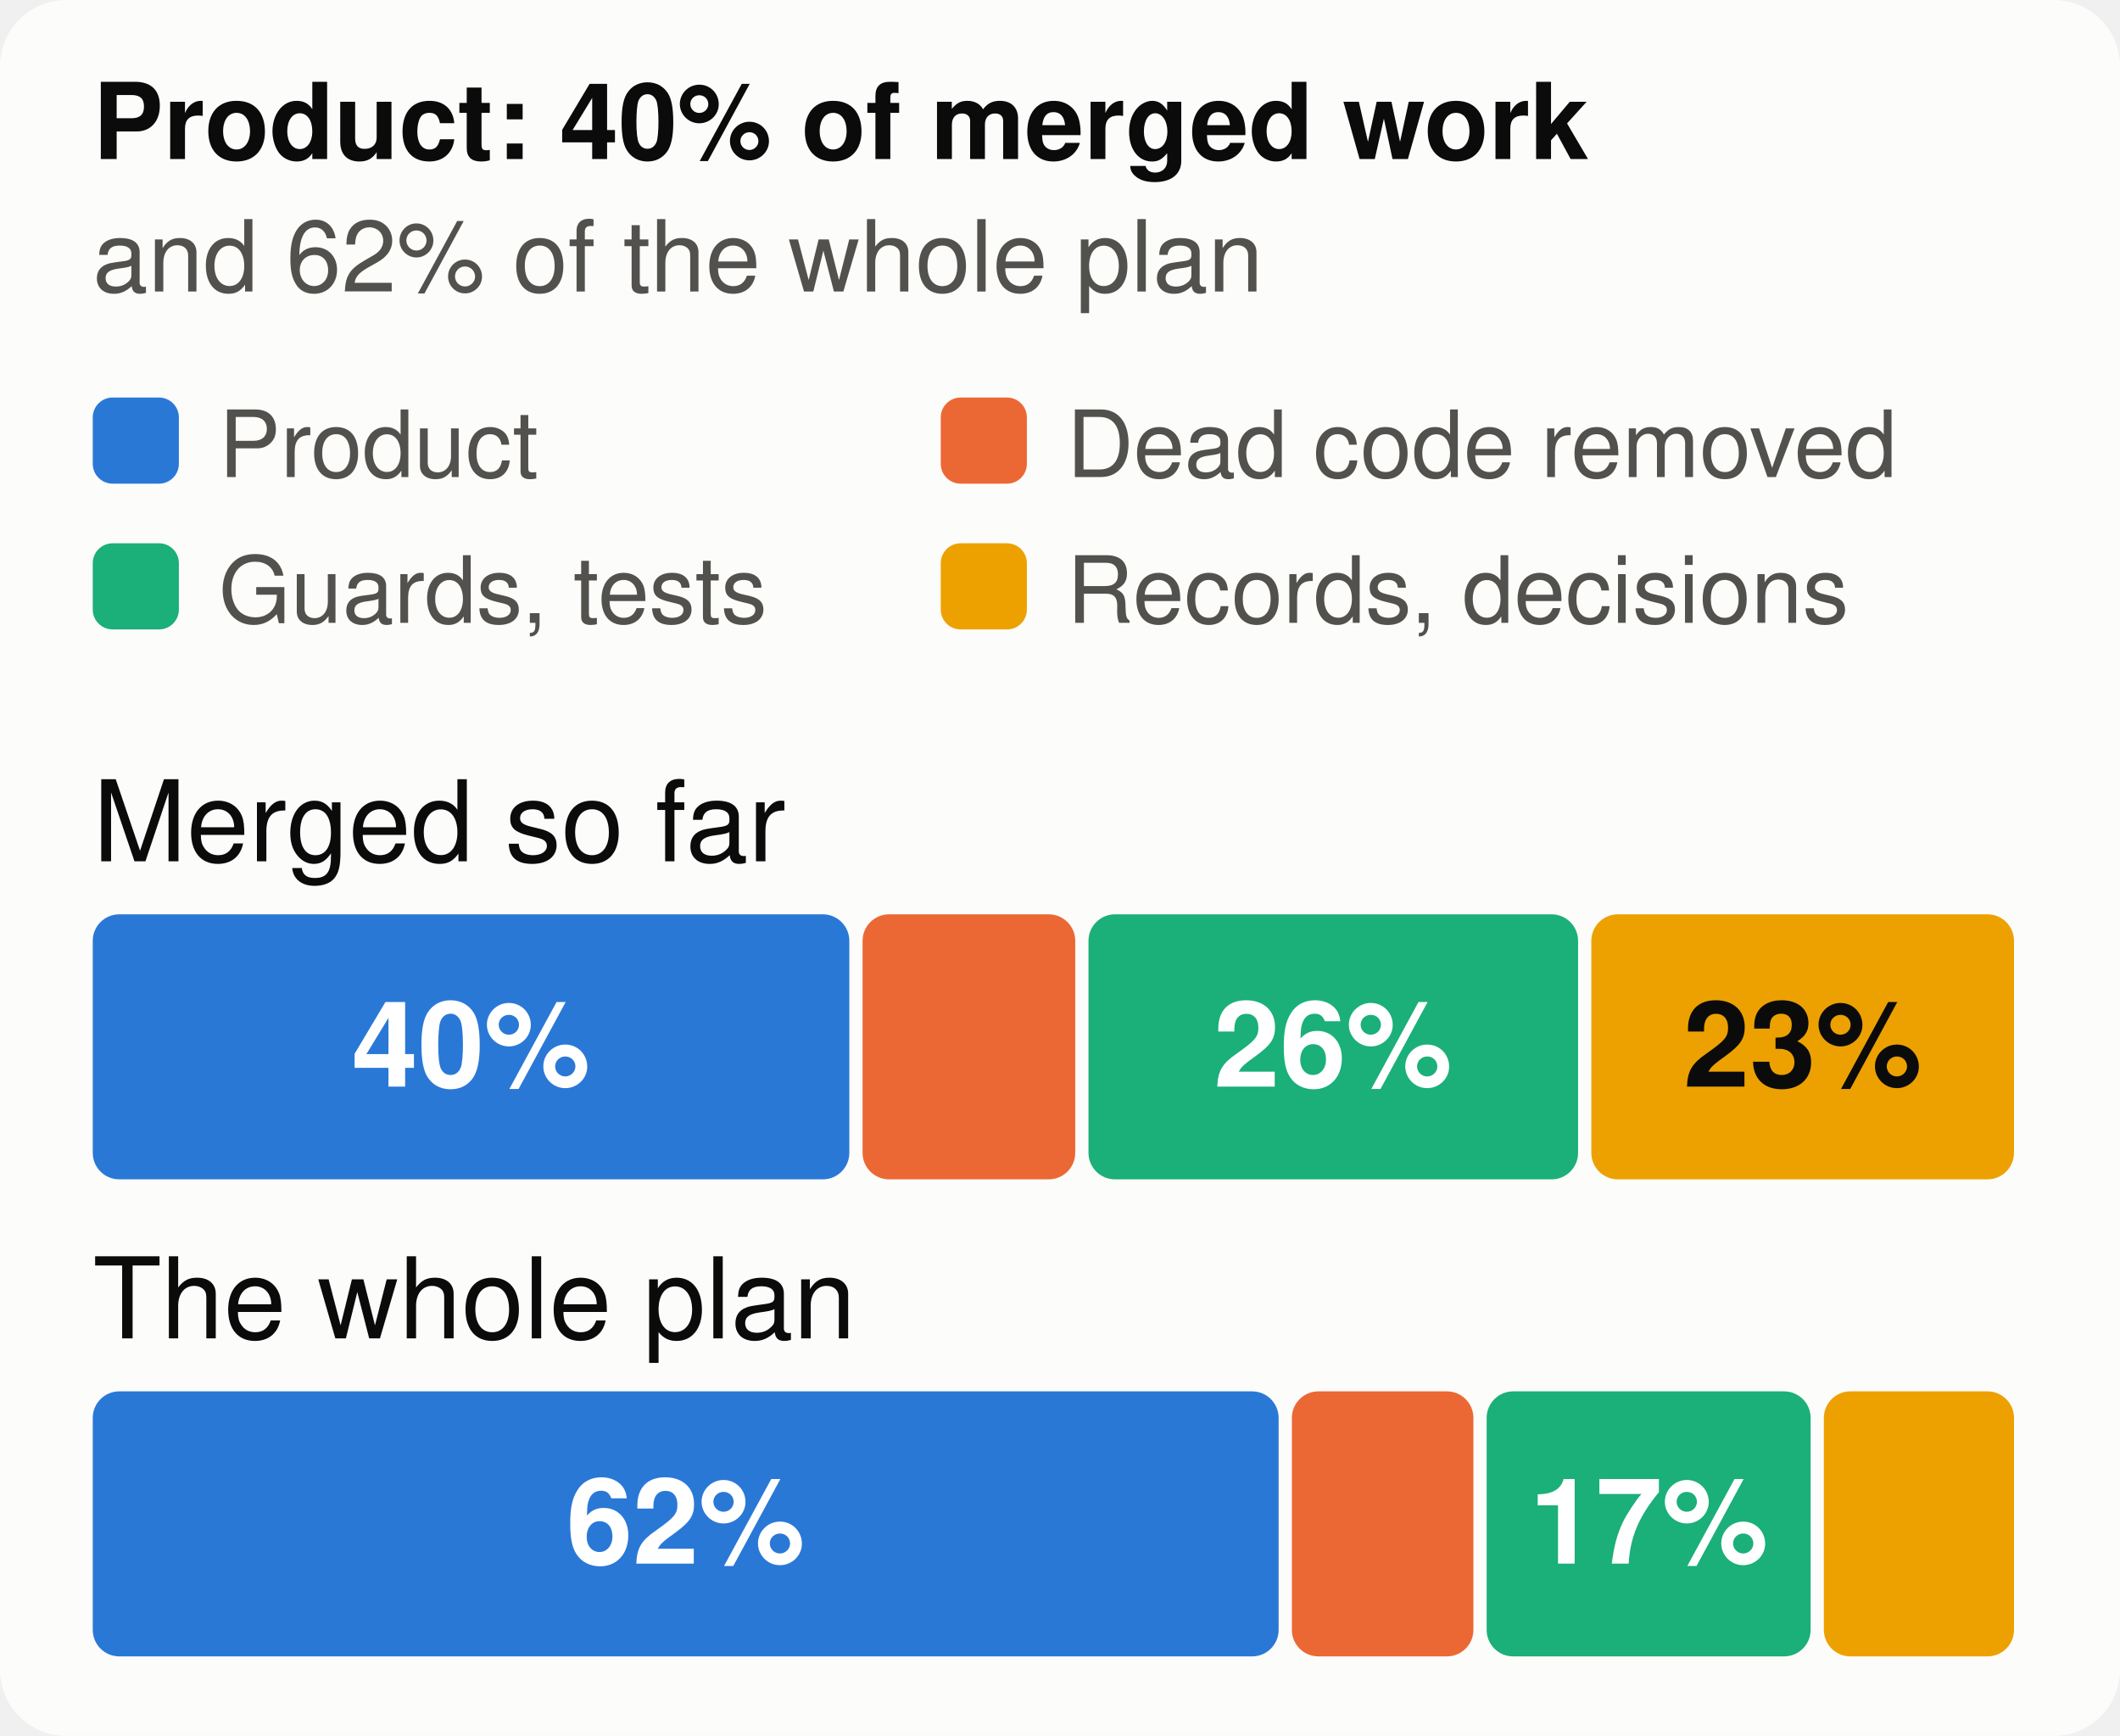
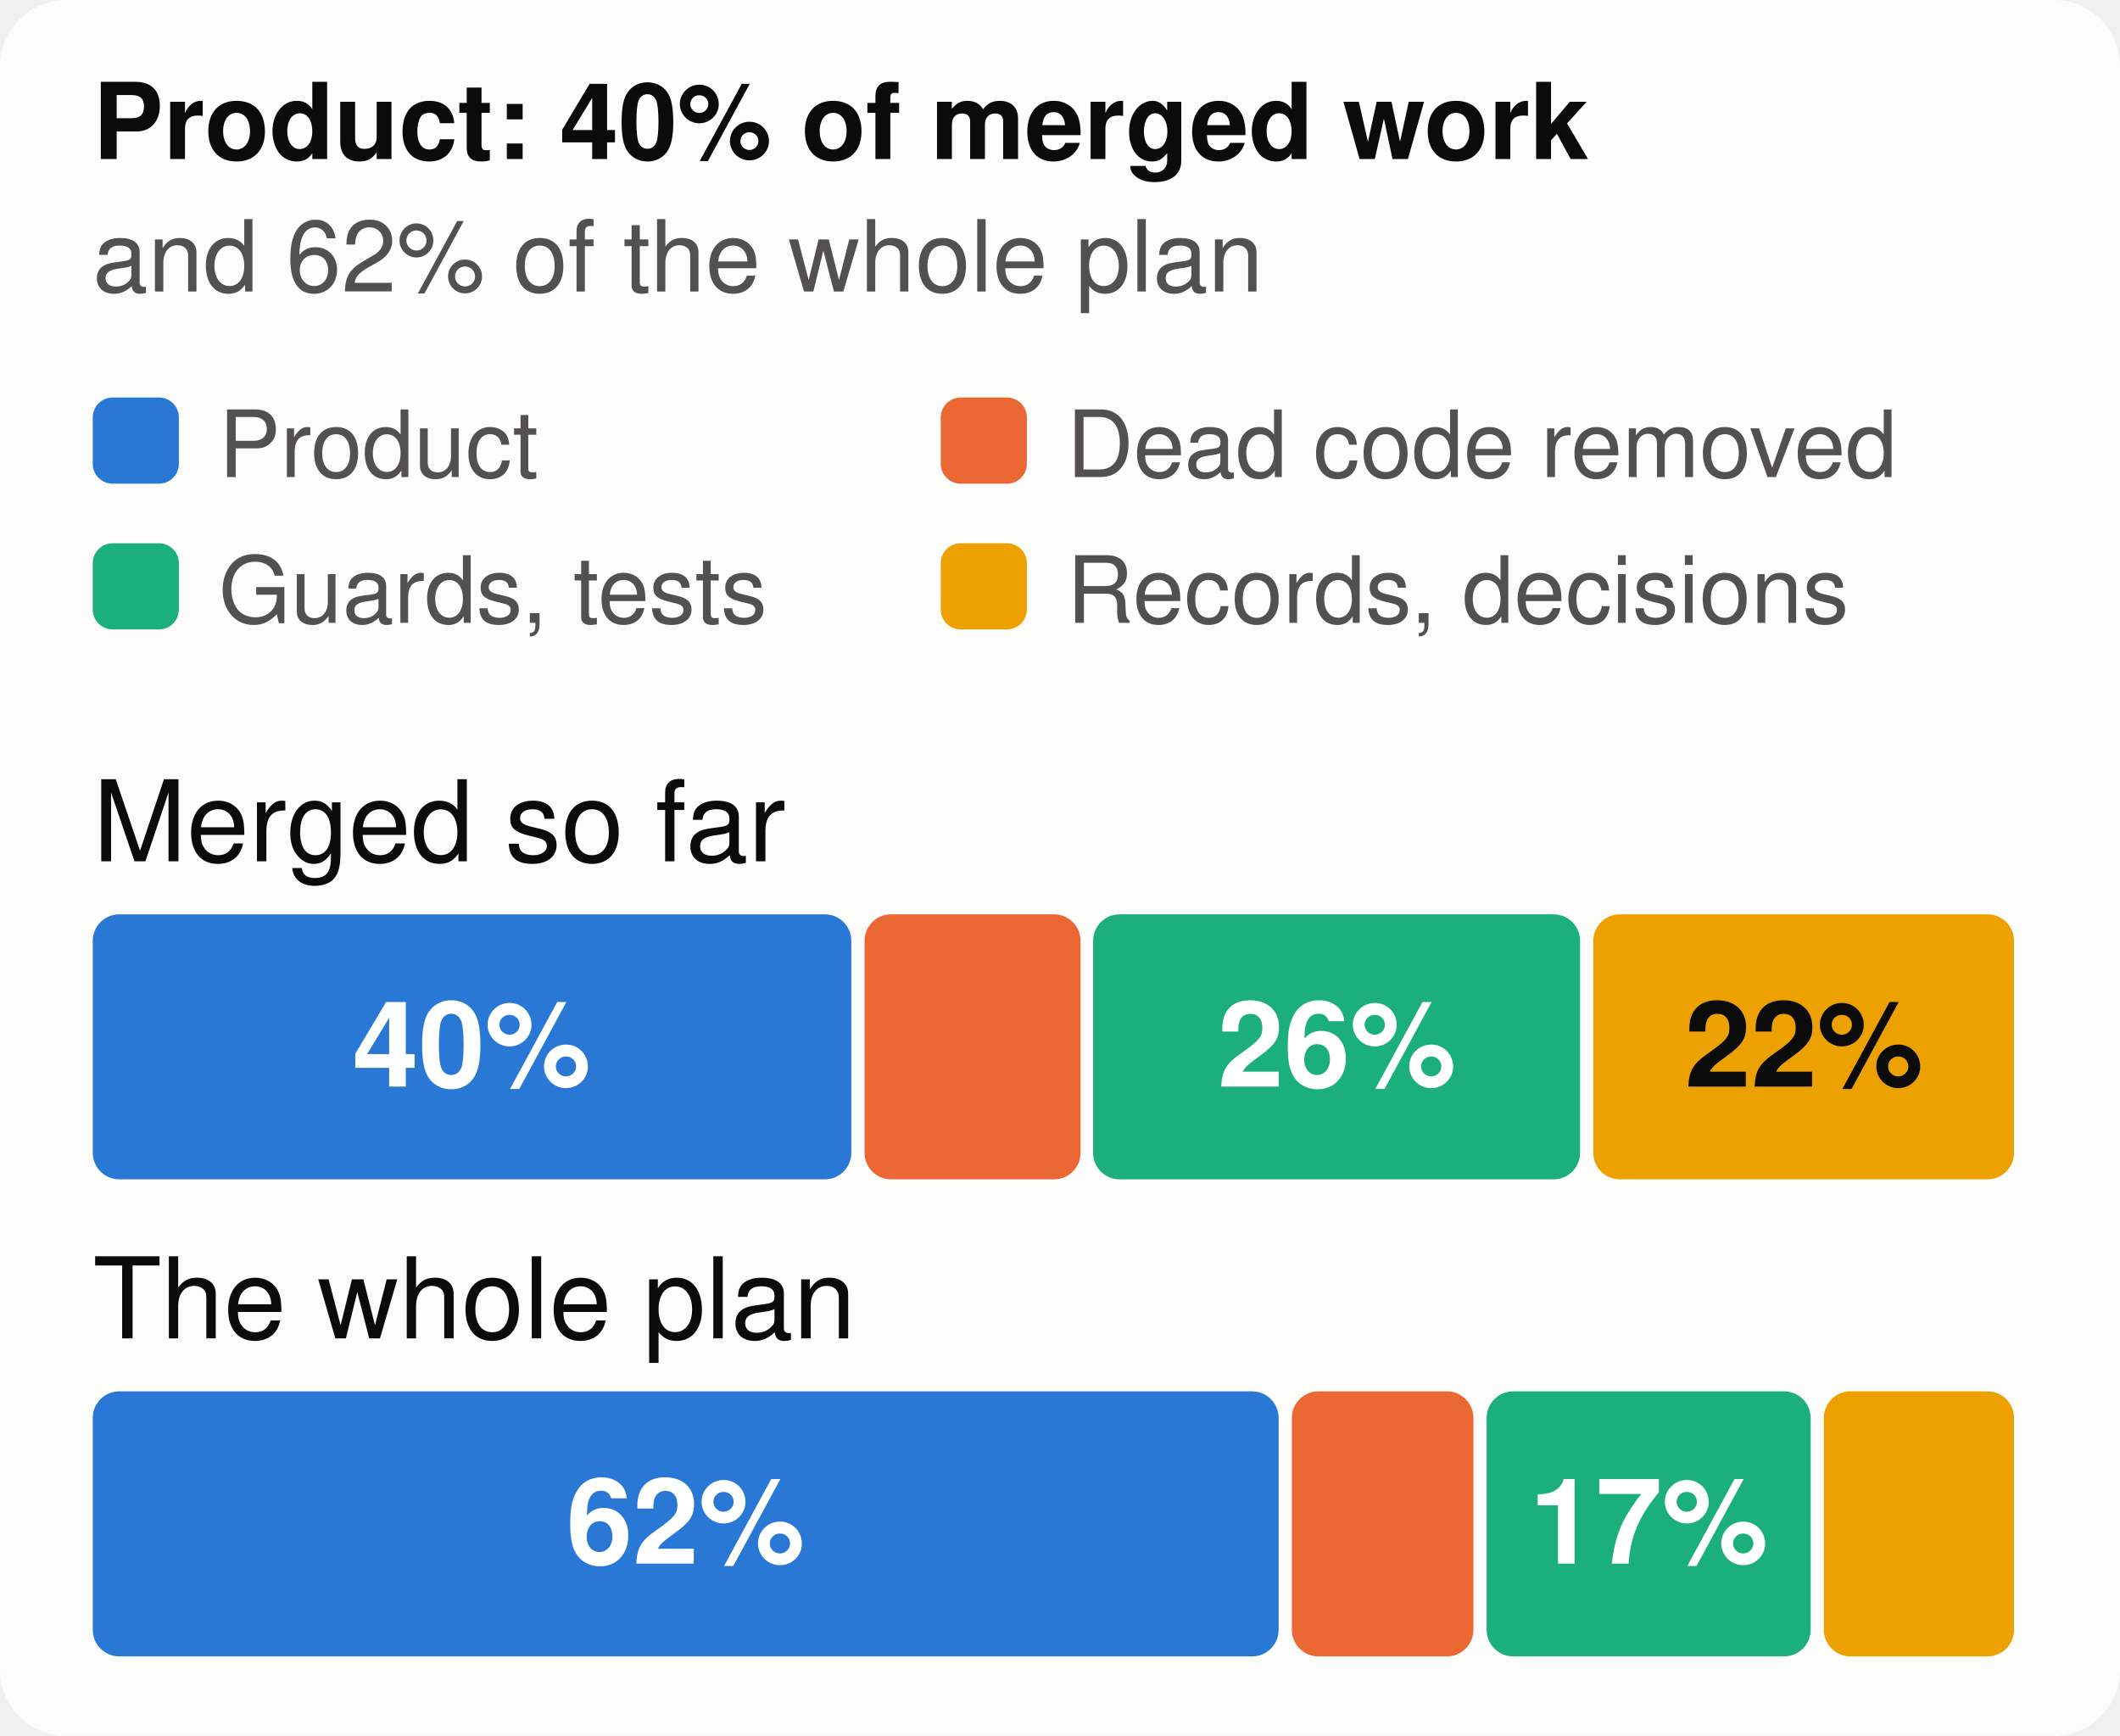
<svg xmlns="http://www.w3.org/2000/svg" viewBox="0 0 320 262" width="320" height="262" font-family="system-ui,-apple-system,Segoe UI,Helvetica,Arial,sans-serif" font-size="18" role="img" aria-label="The merged work and the whole plan, by kind of work">
  <style>.h{paint-order:stroke;stroke:#fcfcfb;stroke-width:3px;stroke-linejoin:round}.rg{stroke:#fcfcfb}@media (prefers-color-scheme: dark){.bg{fill:#1a1a19}.t1{fill:#f0efec}.t2{fill:#c3c2b7}.gr{stroke:#2c2c2a}.ax{stroke:#383835}.ld{stroke:#383835}.br{stroke:#c3c2b7}.m{stroke:#3987e5}.dp{stroke:#d95926}.v{stroke:#199e70}.i2{stroke:#c3c2b7}.i1{stroke:#f0efec}.f1{fill:#3987e5}.f2{fill:#d95926}.f3{fill:#199e70}.f4{fill:#c98500}.ev{fill:#c3c2b7}.inv{fill:#1a1a19}.done{fill:#cde2fb}.todo{fill:#52514e}.tile{fill:#262624}.h,.rg{stroke:#1a1a19}}</style>
  <rect width="320" height="262" rx="10" class="bg" fill="#fcfcfb" />
  <text x="14" y="24" class="t1" fill="#0b0b0b" font-size="16" font-weight="700">Product: 40% of merged work</text>
  <text x="14" y="44" class="t2" fill="#52514e" font-size="15">and 62% of the whole plan</text>
  <rect x="14" y="60" width="13" height="13" rx="3" class="f1" fill="#2a78d6" />
  <text x="33" y="72" class="t2" fill="#52514e" font-size="14">Product</text>
  <rect x="142" y="60" width="13" height="13" rx="3" class="f2" fill="#eb6834" />
  <text x="161" y="72" class="t2" fill="#52514e" font-size="14">Dead code removed</text>
  <rect x="14" y="82" width="13" height="13" rx="3" class="f3" fill="#1baf7a" />
  <text x="33" y="94" class="t2" fill="#52514e" font-size="14">Guards, tests</text>
  <rect x="142" y="82" width="13" height="13" rx="3" class="f4" fill="#eda100" />
  <text x="161" y="94" class="t2" fill="#52514e" font-size="14">Records, decisions</text>
  <text x="14" y="130" class="t1" fill="#0b0b0b" font-size="17">Merged so far</text>
-   <rect x="14.0" y="138" width="114.2" height="40" rx="4" class="f1" fill="#2a78d6" />
-   <text x="71.1" y="164" text-anchor="middle" fill="#ffffff" font-size="18" font-weight="700">40%</text>
-   <rect x="130.2" y="138" width="32.1" height="40" rx="4" class="f2" fill="#eb6834" />
-   <rect x="164.3" y="138" width="73.9" height="40" rx="4" class="f3" fill="#1baf7a" />
-   <text x="201.2" y="164" text-anchor="middle" fill="#ffffff" font-size="18" font-weight="700">26%</text>
-   <rect x="240.2" y="138" width="63.8" height="40" rx="4" class="f4" fill="#eda100" />
-   <text x="272.1" y="164" text-anchor="middle" fill="#0b0b0b" font-size="18" font-weight="700">23%</text>
+   <rect x="14.0" y="138" width="114.5" height="40" rx="4" class="f1" fill="#2a78d6" />
+   <text x="71.2" y="164" text-anchor="middle" fill="#ffffff" font-size="18" font-weight="700">40%</text>
+   <rect x="130.5" y="138" width="32.6" height="40" rx="4" class="f2" fill="#eb6834" />
+   <rect x="165.0" y="138" width="73.5" height="40" rx="4" class="f3" fill="#1baf7a" />
+   <text x="201.8" y="164" text-anchor="middle" fill="#ffffff" font-size="18" font-weight="700">26%</text>
+   <rect x="240.5" y="138" width="63.5" height="40" rx="4" class="f4" fill="#eda100" />
+   <text x="272.3" y="164" text-anchor="middle" fill="#0b0b0b" font-size="18" font-weight="700">22%</text>
  <text x="14" y="202" class="t1" fill="#0b0b0b" font-size="17">The whole plan</text>
  <rect x="14.0" y="210" width="179.0" height="40" rx="4" class="f1" fill="#2a78d6" />
  <text x="103.5" y="236" text-anchor="middle" fill="#ffffff" font-size="18" font-weight="700">62%</text>
  <rect x="195.0" y="210" width="27.4" height="40" rx="4" class="f2" fill="#eb6834" />
  <rect x="224.4" y="210" width="48.9" height="40" rx="4" class="f3" fill="#1baf7a" />
  <text x="248.9" y="236" text-anchor="middle" fill="#ffffff" font-size="18" font-weight="700">17%</text>
  <rect x="275.3" y="210" width="28.7" height="40" rx="4" class="f4" fill="#eda100" />
</svg>
